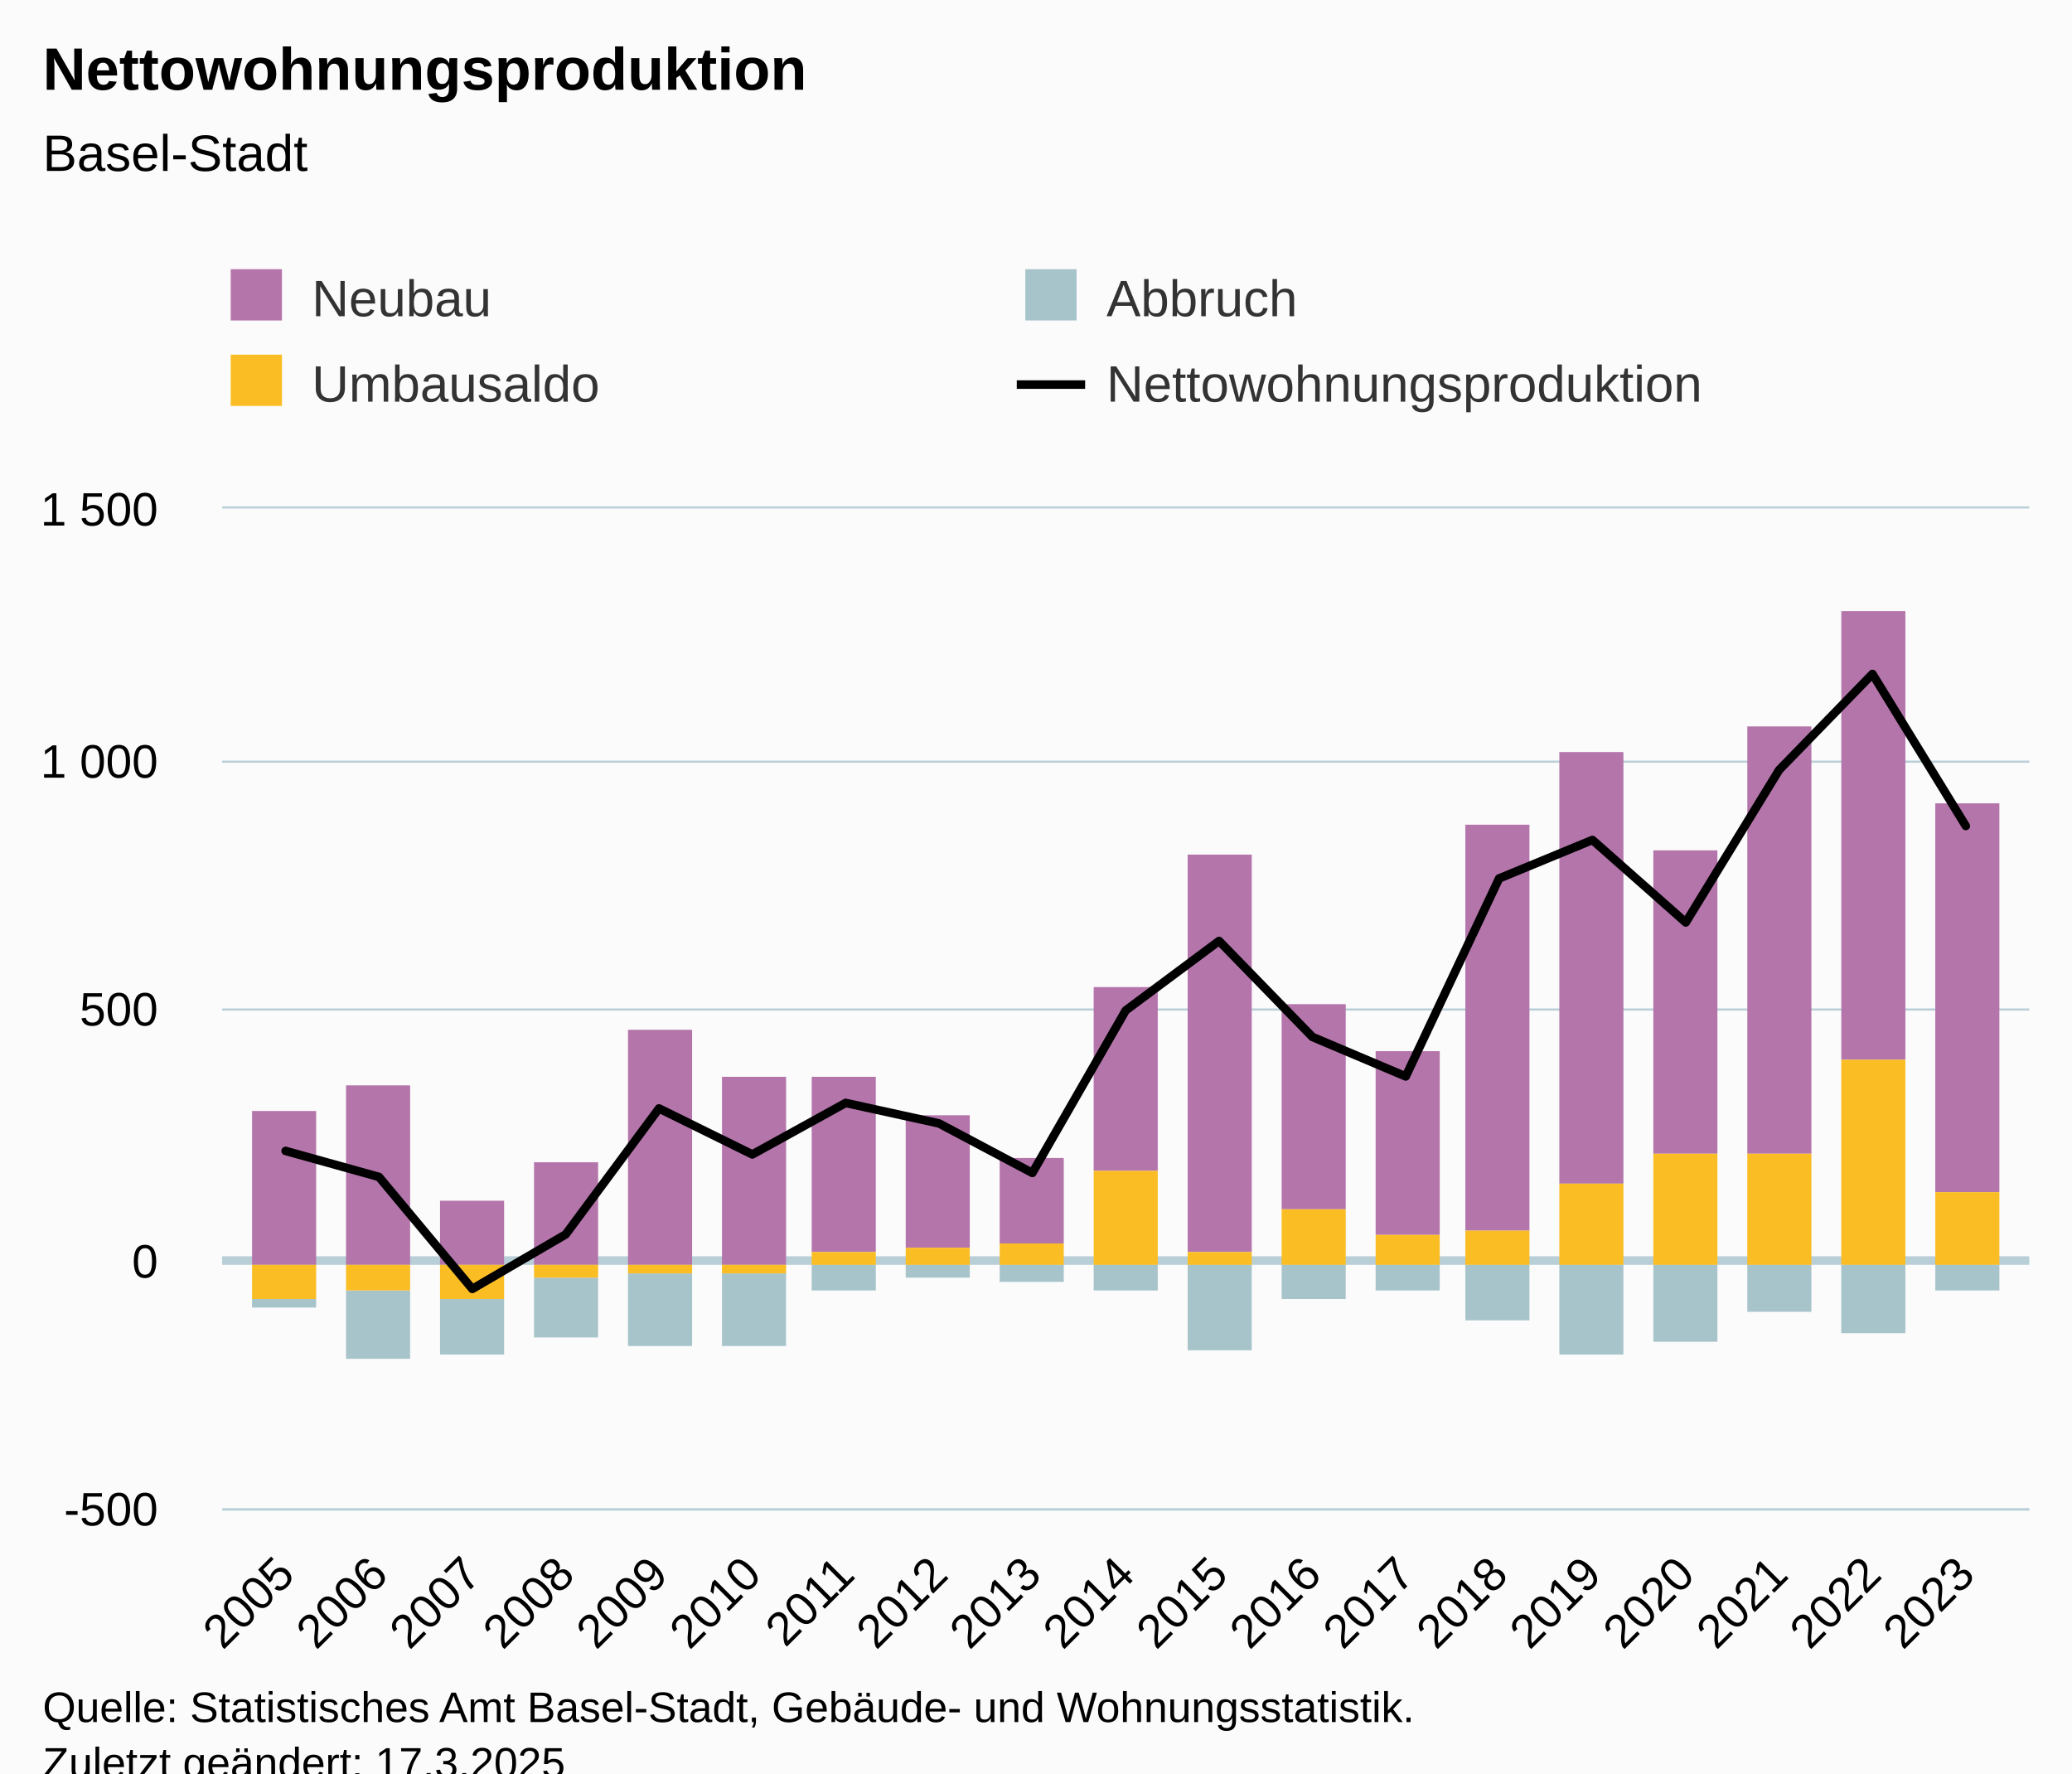
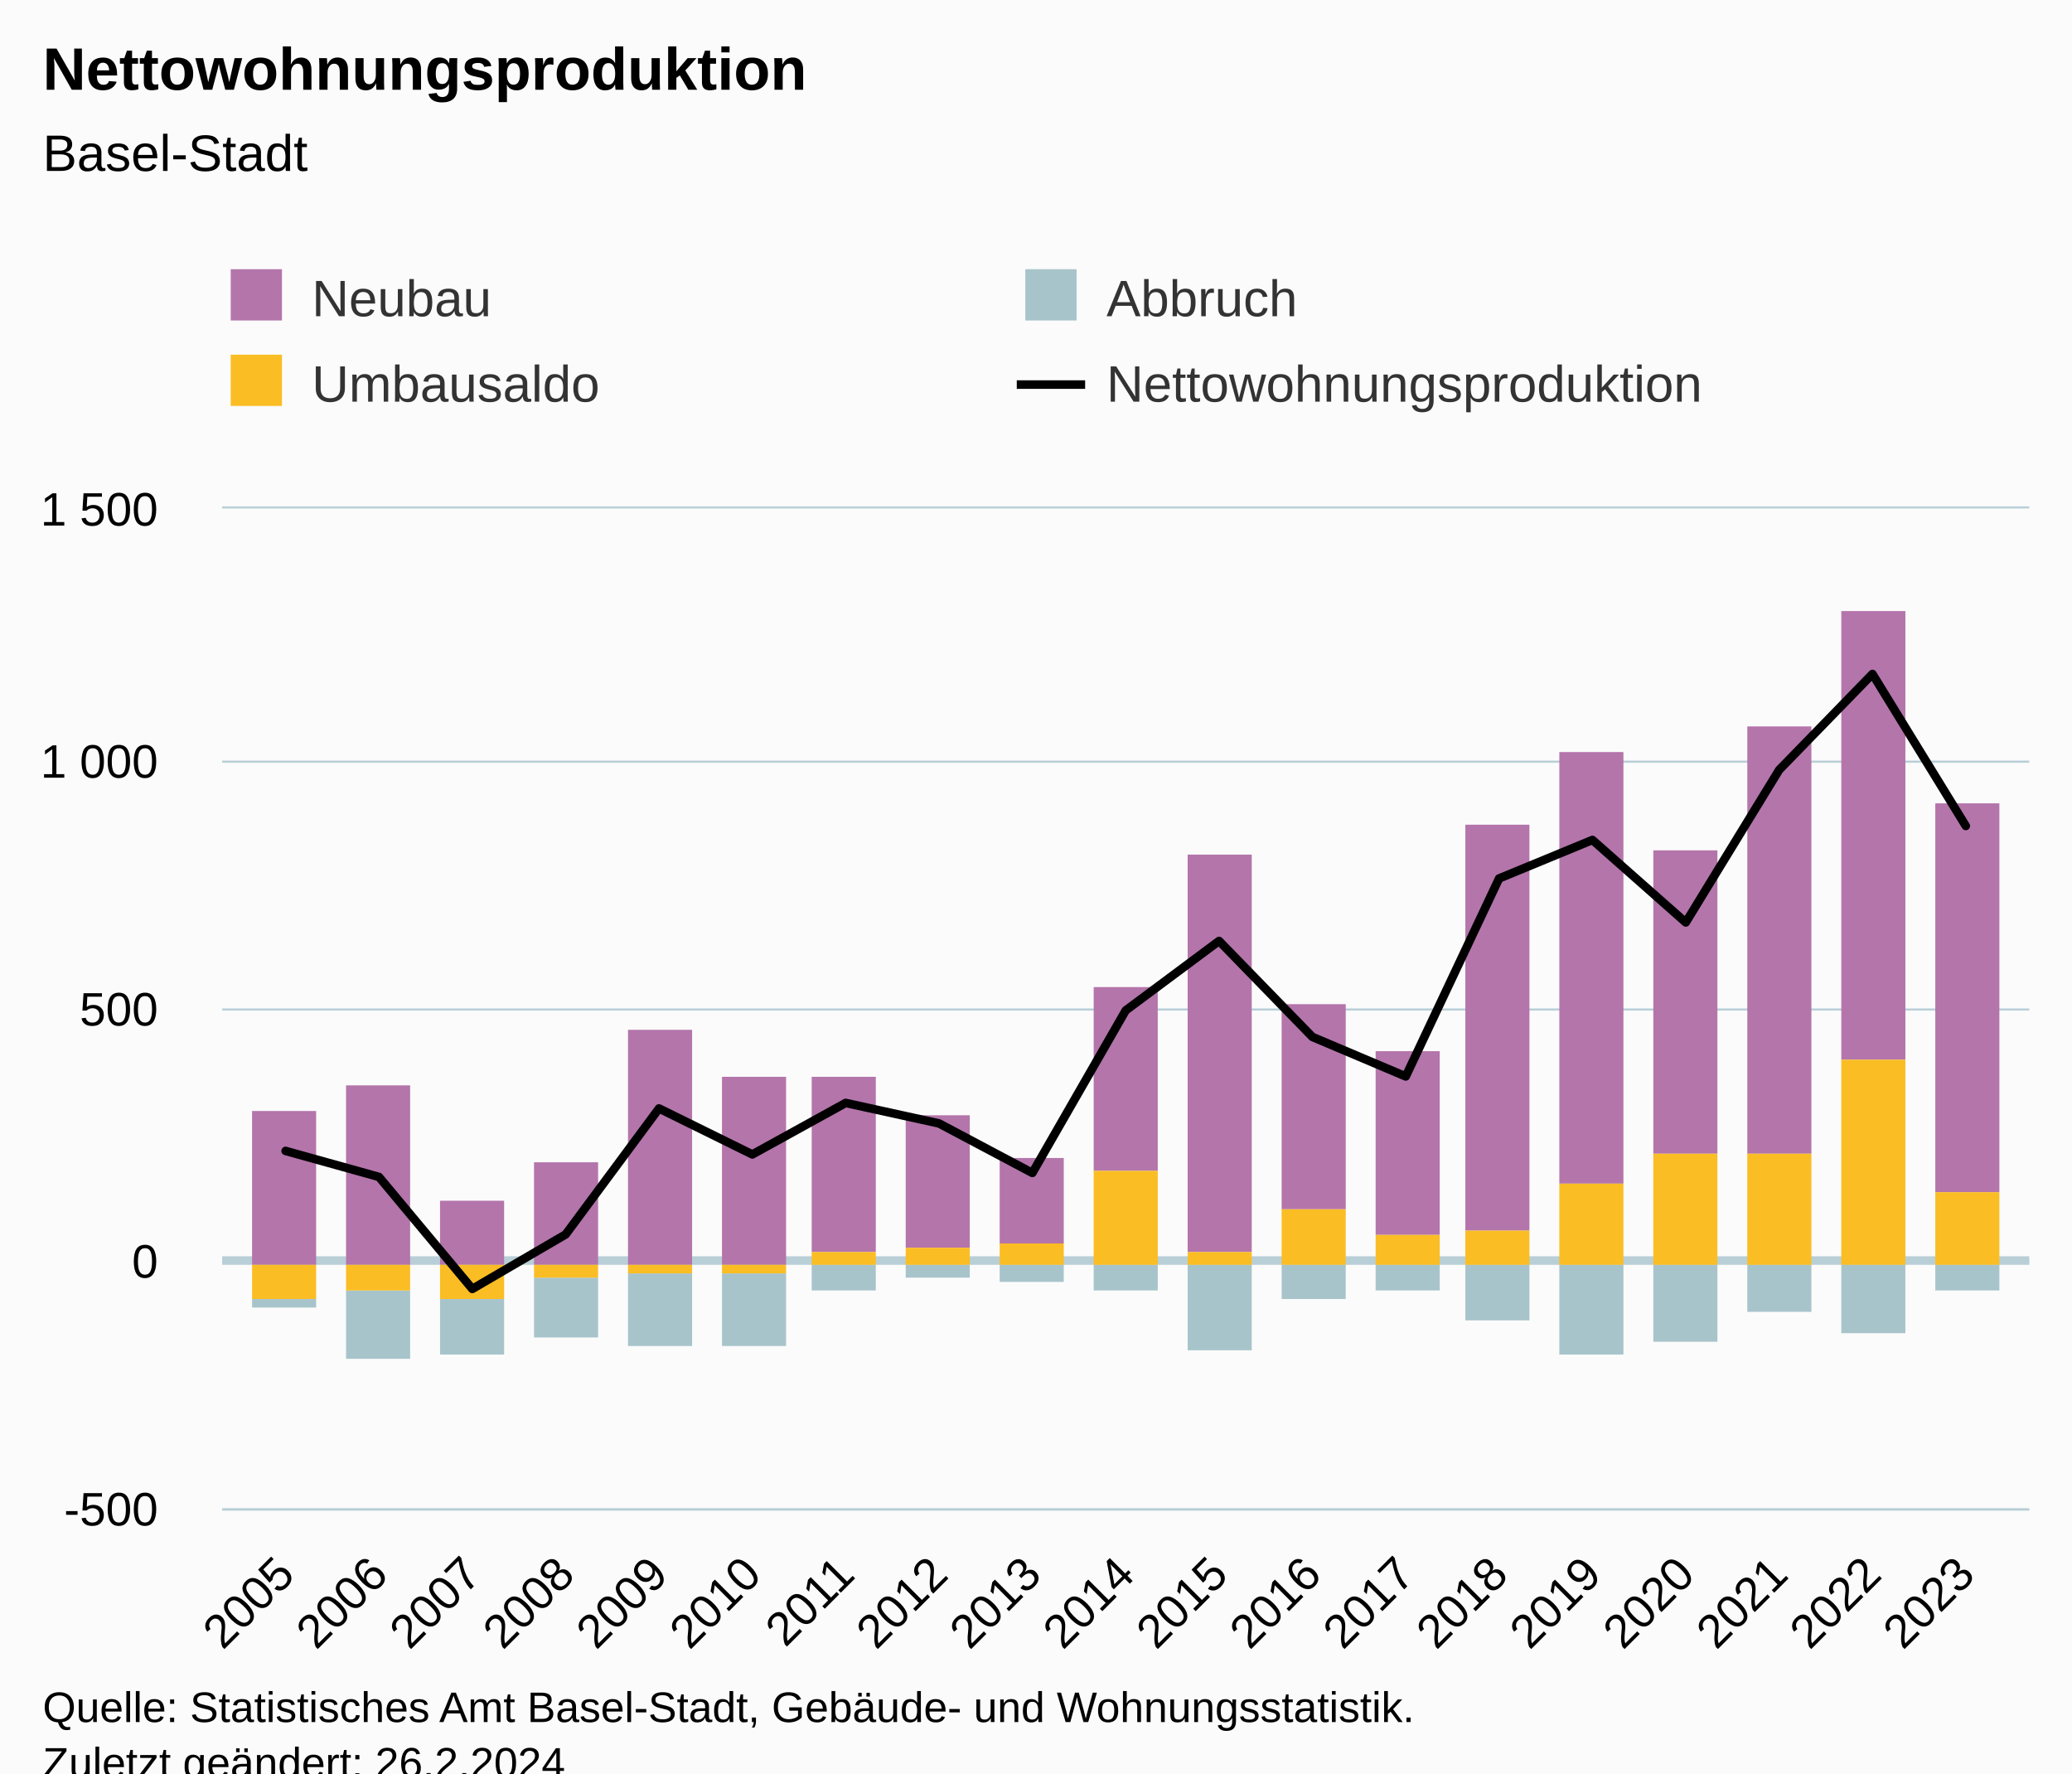
<svg xmlns="http://www.w3.org/2000/svg" version="1.1" class="highcharts-root" style="font-family:Arial;font-size:12px;" viewBox="0 0 485 415">
  <defs>
-     <clipPath id="highcharts-7s9vyj7-83-">
+     <clipPath id="highcharts-nkwkecx-83-">
      <rect x="0" y="0" width="423" height="234" fill="none" />
    </clipPath>
-     <clipPath id="highcharts-7s9vyj7-103-">
+     <clipPath id="highcharts-nkwkecx-103-">
      <rect x="0" y="0" width="423" height="234" fill="none" />
    </clipPath>
-     <clipPath id="highcharts-7s9vyj7-161-">
+     <clipPath id="highcharts-nkwkecx-161-">
      <rect x="52" y="119" width="423" height="234" fill="none" />
    </clipPath>
  </defs>
  <rect fill="#fbfbfb" class="highcharts-background" x="0" y="0" width="485" height="428" rx="0" ry="0" />
  <rect fill="none" class="highcharts-plot-background" x="52" y="119" width="423" height="234" />
  <g class="highcharts-pane-group" data-z-index="0" />
  <g class="highcharts-plot-lines-0" data-z-index="0">
    <path fill="none" class="highcharts-plot-line " stroke="#B9CFD7" stroke-width="2" d="M 52 295 L 475 295" />
  </g>
  <g class="highcharts-grid highcharts-xaxis-grid" data-z-index="1">
    <path fill="none" data-z-index="1" class="highcharts-grid-line" d="M 66.5 119 L 66.5 353" opacity="1" />
    <path fill="none" data-z-index="1" class="highcharts-grid-line" d="M 88.5 119 L 88.5 353" opacity="1" />
    <path fill="none" data-z-index="1" class="highcharts-grid-line" d="M 110.5 119 L 110.5 353" opacity="1" />
    <path fill="none" data-z-index="1" class="highcharts-grid-line" d="M 131.5 119 L 131.5 353" opacity="1" />
    <path fill="none" data-z-index="1" class="highcharts-grid-line" d="M 153.5 119 L 153.5 353" opacity="1" />
    <path fill="none" data-z-index="1" class="highcharts-grid-line" d="M 175.5 119 L 175.5 353" opacity="1" />
    <path fill="none" data-z-index="1" class="highcharts-grid-line" d="M 197.5 119 L 197.5 353" opacity="1" />
    <path fill="none" data-z-index="1" class="highcharts-grid-line" d="M 219.5 119 L 219.5 353" opacity="1" />
    <path fill="none" data-z-index="1" class="highcharts-grid-line" d="M 241.5 119 L 241.5 353" opacity="1" />
    <path fill="none" data-z-index="1" class="highcharts-grid-line" d="M 263.5 119 L 263.5 353" opacity="1" />
    <path fill="none" data-z-index="1" class="highcharts-grid-line" d="M 284.5 119 L 284.5 353" opacity="1" />
    <path fill="none" data-z-index="1" class="highcharts-grid-line" d="M 306.5 119 L 306.5 353" opacity="1" />
    <path fill="none" data-z-index="1" class="highcharts-grid-line" d="M 328.5 119 L 328.5 353" opacity="1" />
    <path fill="none" data-z-index="1" class="highcharts-grid-line" d="M 350.5 119 L 350.5 353" opacity="1" />
    <path fill="none" data-z-index="1" class="highcharts-grid-line" d="M 372.5 119 L 372.5 353" opacity="1" />
    <path fill="none" data-z-index="1" class="highcharts-grid-line" d="M 394.5 119 L 394.5 353" opacity="1" />
    <path fill="none" data-z-index="1" class="highcharts-grid-line" d="M 415.5 119 L 415.5 353" opacity="1" />
    <path fill="none" data-z-index="1" class="highcharts-grid-line" d="M 437.5 119 L 437.5 353" opacity="1" />
    <path fill="none" data-z-index="1" class="highcharts-grid-line" d="M 459.5 119 L 459.5 353" opacity="1" />
  </g>
  <g class="highcharts-grid highcharts-yaxis-grid" data-z-index="1">
    <path fill="none" stroke="#B9CFD7" stroke-width="0.5" data-z-index="1" class="highcharts-grid-line" d="M 52 353.25 L 475 353.25" opacity="1" />
    <path fill="none" stroke="#B9CFD7" stroke-width="0.5" data-z-index="1" class="highcharts-grid-line" d="M 52 295.25 L 475 295.25" opacity="1" />
    <path fill="none" stroke="#B9CFD7" stroke-width="0.5" data-z-index="1" class="highcharts-grid-line" d="M 52 236.25 L 475 236.25" opacity="1" />
    <path fill="none" stroke="#B9CFD7" stroke-width="0.5" data-z-index="1" class="highcharts-grid-line" d="M 52 178.25 L 475 178.25" opacity="1" />
    <path fill="none" stroke="#B9CFD7" stroke-width="0.5" data-z-index="1" class="highcharts-grid-line" d="M 52 118.75 L 475 118.75" opacity="1" />
  </g>
  <rect fill="none" class="highcharts-plot-border" data-z-index="1" x="52" y="119" width="423" height="234" />
  <g class="highcharts-axis highcharts-xaxis" data-z-index="2">
    <path fill="none" class="highcharts-axis-line" stroke="#B9CFD7" stroke-width="0.5" data-z-index="7" d="M 52 353.25 L 475 353.25" />
  </g>
  <g class="highcharts-axis highcharts-yaxis" data-z-index="2">
    <path fill="none" class="highcharts-axis-line" data-z-index="7" d="M 52 119 L 52 353" />
  </g>
  <g class="highcharts-series-group" data-z-index="3">
-     <g class="highcharts-series highcharts-series-0 highcharts-column-series" data-z-index="0.1" opacity="1" transform="translate(52,119) scale(1 1)" clip-path="url(#highcharts-7s9vyj7-103-)">
+     <g class="highcharts-series highcharts-series-0 highcharts-column-series" data-z-index="0.1" opacity="1" transform="translate(52,119) scale(1 1)" clip-path="url(#highcharts-nkwkecx-103-)">
      <rect x="7" y="141" width="15" height="36" fill="#b475ab" opacity="1" class="highcharts-point" />
      <rect x="29" y="135" width="15" height="42" fill="#b475ab" opacity="1" class="highcharts-point" />
      <rect x="51" y="162" width="15" height="15" fill="#b475ab" opacity="1" class="highcharts-point" />
      <rect x="73" y="153" width="15" height="24" fill="#b475ab" opacity="1" class="highcharts-point" />
      <rect x="95" y="122" width="15" height="55" fill="#b475ab" opacity="1" class="highcharts-point" />
      <rect x="117" y="133" width="15" height="44" fill="#b475ab" opacity="1" class="highcharts-point" />
      <rect x="138" y="133" width="15" height="41" fill="#b475ab" opacity="1" class="highcharts-point" />
      <rect x="160" y="142" width="15" height="31" fill="#b475ab" opacity="1" class="highcharts-point" />
      <rect x="182" y="152" width="15" height="20" fill="#b475ab" opacity="1" class="highcharts-point" />
      <rect x="204" y="112" width="15" height="43" fill="#b475ab" opacity="1" class="highcharts-point" />
      <rect x="226" y="81" width="15" height="93" fill="#b475ab" opacity="1" class="highcharts-point" />
      <rect x="248" y="116" width="15" height="48" fill="#b475ab" opacity="1" class="highcharts-point" />
      <rect x="270" y="127" width="15" height="43" fill="#b475ab" opacity="1" class="highcharts-point" />
      <rect x="291" y="74" width="15" height="95" fill="#b475ab" opacity="1" class="highcharts-point" />
      <rect x="313" y="57" width="15" height="101" fill="#b475ab" opacity="1" class="highcharts-point" />
      <rect x="335" y="80" width="15" height="71" fill="#b475ab" opacity="1" class="highcharts-point" />
      <rect x="357" y="51" width="15" height="100" fill="#b475ab" opacity="1" class="highcharts-point" />
      <rect x="379" y="24" width="15" height="105" fill="#b475ab" opacity="1" class="highcharts-point" />
      <rect x="401" y="69" width="15" height="91" fill="#b475ab" opacity="1" class="highcharts-point" />
    </g>
    <g class="highcharts-markers highcharts-series-0 highcharts-column-series" data-z-index="0.1" opacity="1" transform="translate(52,119) scale(1 1)" clip-path="none" />
-     <g class="highcharts-series highcharts-series-1 highcharts-column-series" data-z-index="0.1" opacity="1" transform="translate(52,119) scale(1 1)" clip-path="url(#highcharts-7s9vyj7-103-)">
+     <g class="highcharts-series highcharts-series-1 highcharts-column-series" data-z-index="0.1" opacity="1" transform="translate(52,119) scale(1 1)" clip-path="url(#highcharts-nkwkecx-103-)">
      <rect x="7" y="185" width="15" height="2" fill="#a8c4cb" opacity="1" class="highcharts-point highcharts-negative" />
      <rect x="29" y="183" width="15" height="16" fill="#a8c4cb" opacity="1" class="highcharts-point highcharts-negative" />
      <rect x="51" y="185" width="15" height="13" fill="#a8c4cb" opacity="1" class="highcharts-point highcharts-negative" />
      <rect x="73" y="180" width="15" height="14" fill="#a8c4cb" opacity="1" class="highcharts-point highcharts-negative" />
      <rect x="95" y="179" width="15" height="17" fill="#a8c4cb" opacity="1" class="highcharts-point highcharts-negative" />
      <rect x="117" y="179" width="15" height="17" fill="#a8c4cb" opacity="1" class="highcharts-point highcharts-negative" />
      <rect x="138" y="177" width="15" height="6" fill="#a8c4cb" opacity="1" class="highcharts-point highcharts-negative" />
      <rect x="160" y="177" width="15" height="3" fill="#a8c4cb" opacity="1" class="highcharts-point highcharts-negative" />
      <rect x="182" y="177" width="15" height="4" fill="#a8c4cb" opacity="1" class="highcharts-point highcharts-negative" />
      <rect x="204" y="177" width="15" height="6" fill="#a8c4cb" opacity="1" class="highcharts-point highcharts-negative" />
      <rect x="226" y="177" width="15" height="20" fill="#a8c4cb" opacity="1" class="highcharts-point highcharts-negative" />
      <rect x="248" y="177" width="15" height="8" fill="#a8c4cb" opacity="1" class="highcharts-point highcharts-negative" />
      <rect x="270" y="177" width="15" height="6" fill="#a8c4cb" opacity="1" class="highcharts-point highcharts-negative" />
      <rect x="291" y="177" width="15" height="13" fill="#a8c4cb" opacity="1" class="highcharts-point highcharts-negative" />
      <rect x="313" y="177" width="15" height="21" fill="#a8c4cb" opacity="1" class="highcharts-point highcharts-negative" />
      <rect x="335" y="177" width="15" height="18" fill="#a8c4cb" opacity="1" class="highcharts-point highcharts-negative" />
      <rect x="357" y="177" width="15" height="11" fill="#a8c4cb" opacity="1" class="highcharts-point highcharts-negative" />
      <rect x="379" y="177" width="15" height="16" fill="#a8c4cb" opacity="1" class="highcharts-point highcharts-negative" />
      <rect x="401" y="177" width="15" height="6" fill="#a8c4cb" opacity="1" class="highcharts-point highcharts-negative" />
    </g>
    <g class="highcharts-markers highcharts-series-1 highcharts-column-series" data-z-index="0.1" opacity="1" transform="translate(52,119) scale(1 1)" clip-path="none" />
-     <g class="highcharts-series highcharts-series-2 highcharts-column-series" data-z-index="0.1" opacity="1" transform="translate(52,119) scale(1 1)" clip-path="url(#highcharts-7s9vyj7-103-)">
+     <g class="highcharts-series highcharts-series-2 highcharts-column-series" data-z-index="0.1" opacity="1" transform="translate(52,119) scale(1 1)" clip-path="url(#highcharts-nkwkecx-103-)">
      <rect x="7" y="177" width="15" height="8" fill="#fabd24" opacity="1" class="highcharts-point highcharts-negative" />
      <rect x="29" y="177" width="15" height="6" fill="#fabd24" opacity="1" class="highcharts-point highcharts-negative" />
      <rect x="51" y="177" width="15" height="8" fill="#fabd24" opacity="1" class="highcharts-point highcharts-negative" />
      <rect x="73" y="177" width="15" height="3" fill="#fabd24" opacity="1" class="highcharts-point highcharts-negative" />
      <rect x="95" y="177" width="15" height="2" fill="#fabd24" opacity="1" class="highcharts-point highcharts-negative" />
      <rect x="117" y="177" width="15" height="2" fill="#fabd24" opacity="1" class="highcharts-point highcharts-negative" />
      <rect x="138" y="174" width="15" height="3" fill="#fabd24" opacity="1" class="highcharts-point" />
      <rect x="160" y="173" width="15" height="4" fill="#fabd24" opacity="1" class="highcharts-point" />
      <rect x="182" y="172" width="15" height="5" fill="#fabd24" opacity="1" class="highcharts-point" />
      <rect x="204" y="155" width="15" height="22" fill="#fabd24" opacity="1" class="highcharts-point" />
      <rect x="226" y="174" width="15" height="3" fill="#fabd24" opacity="1" class="highcharts-point" />
      <rect x="248" y="164" width="15" height="13" fill="#fabd24" opacity="1" class="highcharts-point" />
      <rect x="270" y="170" width="15" height="7" fill="#fabd24" opacity="1" class="highcharts-point" />
      <rect x="291" y="169" width="15" height="8" fill="#fabd24" opacity="1" class="highcharts-point" />
      <rect x="313" y="158" width="15" height="19" fill="#fabd24" opacity="1" class="highcharts-point" />
      <rect x="335" y="151" width="15" height="26" fill="#fabd24" opacity="1" class="highcharts-point" />
      <rect x="357" y="151" width="15" height="26" fill="#fabd24" opacity="1" class="highcharts-point" />
      <rect x="379" y="129" width="15" height="48" fill="#fabd24" opacity="1" class="highcharts-point" />
      <rect x="401" y="160" width="15" height="17" fill="#fabd24" opacity="1" class="highcharts-point" />
    </g>
    <g class="highcharts-markers highcharts-series-2 highcharts-column-series" data-z-index="0.1" opacity="1" transform="translate(52,119) scale(1 1)" clip-path="none" />
-     <g class="highcharts-series highcharts-series-3 highcharts-line-series" data-z-index="0.1" opacity="1" transform="translate(52,119) scale(1 1)" clip-path="url(#highcharts-7s9vyj7-103-)">
+     <g class="highcharts-series highcharts-series-3 highcharts-line-series" data-z-index="0.1" opacity="1" transform="translate(52,119) scale(1 1)" clip-path="url(#highcharts-nkwkecx-103-)">
      <path fill="none" d="M 14.857 150.345 L 36.707 156.429 L 58.556 182.637 L 80.405 169.884 L 102.254 140.4 L 124.103 151.164 L 145.952 139.113 L 167.802 143.91 L 189.651 155.493 L 211.5 117.468 L 233.349 101.205 L 255.198 123.669 L 277.048 132.912 L 298.897 86.58 L 320.746 77.571 L 342.595 96.876 L 364.444 61.191 L 386.293 38.727 L 408.143 74.295" class="highcharts-graph" data-z-index="1" stroke="#000000" stroke-width="2" stroke-linejoin="round" stroke-linecap="round" />
    </g>
    <g class="highcharts-markers highcharts-series-3 highcharts-line-series" data-z-index="0.1" opacity="1" transform="translate(52,119) scale(1 1)" clip-path="none" />
  </g>
  <text x="10" text-anchor="start" class="highcharts-title" data-z-index="4" style="color:#000000;font-size:14px;font-weight:bold;fill:#000000;" y="21">
    <tspan>Nettowohnungsproduktion</tspan>
  </text>
  <text x="10" text-anchor="start" class="highcharts-subtitle" data-z-index="4" style="color:#000000;font-size:12px;font-weight:normal;fill:#000000;" y="40">
    <tspan>Basel-Stadt</tspan>
  </text>
  <text x="10" text-anchor="start" class="highcharts-caption" data-z-index="4" style="color:#666666;fill:#666666;" y="400" />
  <g class="highcharts-legend" data-z-index="7" transform="translate(44,56)">
    <rect fill="none" class="highcharts-legend-box" rx="0" ry="0" x="0" y="0" width="368" height="51" visibility="visible" />
    <g data-z-index="1">
      <g>
        <g class="highcharts-legend-item highcharts-column-series highcharts-color-undefined highcharts-series-0" data-z-index="1" transform="translate(8,3)">
          <text x="21" style="color:#333333;cursor:pointer;font-size:12px;font-weight:normal;fill:#333333;" text-anchor="start" data-z-index="2" y="15">
            <tspan>Neubau</tspan>
          </text>
          <rect x="2" y="4" width="12" height="12" fill="#b475ab" class="highcharts-point" data-z-index="3" />
        </g>
        <g class="highcharts-legend-item highcharts-column-series highcharts-color-undefined highcharts-series-1" data-z-index="1" transform="translate(194,3)">
          <text x="21" y="15" style="color:#333333;cursor:pointer;font-size:12px;font-weight:normal;fill:#333333;" text-anchor="start" data-z-index="2">
            <tspan>Abbruch</tspan>
          </text>
          <rect x="2" y="4" width="12" height="12" fill="#a8c4cb" class="highcharts-point" data-z-index="3" />
        </g>
        <g class="highcharts-legend-item highcharts-column-series highcharts-color-undefined highcharts-series-2" data-z-index="1" transform="translate(8,23)">
          <text x="21" y="15" style="color:#333333;cursor:pointer;font-size:12px;font-weight:normal;fill:#333333;" text-anchor="start" data-z-index="2">
            <tspan>Umbausaldo</tspan>
          </text>
          <rect x="2" y="4" width="12" height="12" fill="#fabd24" class="highcharts-point" data-z-index="3" />
        </g>
        <g class="highcharts-legend-item highcharts-line-series highcharts-color-undefined highcharts-series-3" data-z-index="1" transform="translate(194,23)">
          <path fill="none" d="M 0 11 L 16 11" class="highcharts-graph" stroke="#000000" stroke-width="2" />
          <text x="21" y="15" style="color:#333333;cursor:pointer;font-size:12px;font-weight:normal;fill:#333333;" text-anchor="start" data-z-index="2">
            <tspan>Nettowohnungsproduktion</tspan>
          </text>
        </g>
      </g>
    </g>
  </g>
  <g class="highcharts-axis-labels highcharts-xaxis-labels" data-z-index="7">
    <text x="69.45" style="color:#000000;cursor:default;font-size:11px;fill:#000000;" text-anchor="end" transform="translate(0,0) rotate(-45 69.45016 369)" y="369" opacity="1">2005</text>
    <text x="91.299" style="color:#000000;cursor:default;font-size:11px;fill:#000000;" text-anchor="end" transform="translate(0,0) rotate(-45 91.29934 369)" y="369" opacity="1">2006</text>
    <text x="113.149" style="color:#000000;cursor:default;font-size:11px;fill:#000000;" text-anchor="end" transform="translate(0,0) rotate(-45 113.1485 369)" y="369" opacity="1">2007</text>
    <text x="134.998" style="color:#000000;cursor:default;font-size:11px;fill:#000000;" text-anchor="end" transform="translate(0,0) rotate(-45 134.9977 369)" y="369" opacity="1">2008</text>
    <text x="156.847" style="color:#000000;cursor:default;font-size:11px;fill:#000000;" text-anchor="end" transform="translate(0,0) rotate(-45 156.8469 369)" y="369" opacity="1">2009</text>
    <text x="178.696" style="color:#000000;cursor:default;font-size:11px;fill:#000000;" text-anchor="end" transform="translate(0,0) rotate(-45 178.696 369)" y="369" opacity="1">2010</text>
    <text x="200.545" style="color:#000000;cursor:default;font-size:11px;fill:#000000;" text-anchor="end" transform="translate(0,0) rotate(-45 200.5452 369)" y="369" opacity="1">2011</text>
    <text x="222.394" style="color:#000000;cursor:default;font-size:11px;fill:#000000;" text-anchor="end" transform="translate(0,0) rotate(-45 222.3944 369)" y="369" opacity="1">2012</text>
    <text x="244.244" style="color:#000000;cursor:default;font-size:11px;fill:#000000;" text-anchor="end" transform="translate(0,0) rotate(-45 244.2436 369)" y="369" opacity="1">2013</text>
    <text x="266.093" style="color:#000000;cursor:default;font-size:11px;fill:#000000;" text-anchor="end" transform="translate(0,0) rotate(-45 266.0927 369)" y="369" opacity="1">2014</text>
    <text x="287.942" style="color:#000000;cursor:default;font-size:11px;fill:#000000;" text-anchor="end" transform="translate(0,0) rotate(-45 287.9419 369)" y="369" opacity="1">2015</text>
    <text x="309.791" style="color:#000000;cursor:default;font-size:11px;fill:#000000;" text-anchor="end" transform="translate(0,0) rotate(-45 309.7911 369)" y="369" opacity="1">2016</text>
    <text x="331.64" style="color:#000000;cursor:default;font-size:11px;fill:#000000;" text-anchor="end" transform="translate(0,0) rotate(-45 331.6402 369)" y="369" opacity="1">2017</text>
    <text x="353.489" style="color:#000000;cursor:default;font-size:11px;fill:#000000;" text-anchor="end" transform="translate(0,0) rotate(-45 353.4894 369)" y="369" opacity="1">2018</text>
    <text x="375.339" style="color:#000000;cursor:default;font-size:11px;fill:#000000;" text-anchor="end" transform="translate(0,0) rotate(-45 375.3386 369)" y="369" opacity="1">2019</text>
    <text x="397.188" style="color:#000000;cursor:default;font-size:11px;fill:#000000;" text-anchor="end" transform="translate(0,0) rotate(-45 397.1878 369)" y="369" opacity="1">2020</text>
    <text x="419.037" style="color:#000000;cursor:default;font-size:11px;fill:#000000;" text-anchor="end" transform="translate(0,0) rotate(-45 419.0369 369)" y="369" opacity="1">2021</text>
    <text x="440.886" style="color:#000000;cursor:default;font-size:11px;fill:#000000;" text-anchor="end" transform="translate(0,0) rotate(-45 440.8861 369)" y="369" opacity="1">2022</text>
    <text x="462.735" style="color:#000000;cursor:default;font-size:11px;fill:#000000;" text-anchor="end" transform="translate(0,0) rotate(-45 462.7353 369)" y="369" opacity="1">2023</text>
  </g>
  <g class="highcharts-axis-labels highcharts-yaxis-labels" data-z-index="7">
    <text x="37" style="color:#000000;cursor:default;font-size:11px;fill:#000000;" text-anchor="end" transform="translate(0,0)" y="357" opacity="1">-500</text>
    <text x="37" style="color:#000000;cursor:default;font-size:11px;fill:#000000;" text-anchor="end" transform="translate(0,0)" y="299" opacity="1">0</text>
    <text x="37" style="color:#000000;cursor:default;font-size:11px;fill:#000000;" text-anchor="end" transform="translate(0,0)" y="240" opacity="1">500</text>
    <text x="37" style="color:#000000;cursor:default;font-size:11px;fill:#000000;" text-anchor="end" transform="translate(0,0)" y="182" opacity="1">
      <tspan>1 000</tspan>
    </text>
    <text x="37" style="color:#000000;cursor:default;font-size:11px;fill:#000000;" text-anchor="end" transform="translate(0,0)" y="123" opacity="1">
      <tspan>1 500</tspan>
    </text>
  </g>
  <text x="10" class="highcharts-credits" text-anchor="start" data-z-index="8" style="cursor:default;color:#000000;font-size:10px;fill:#000000;" y="403">
    <tspan>Quelle: Statistisches Amt Basel-Stadt, Gebäude- und Wohnungsstatistik.</tspan>
-     <tspan x="10" dy="13">Zuletzt geändert: 17.3.2025</tspan>
+     <tspan x="10" dy="13">Zuletzt geändert: 26.2.2024</tspan>
  </text>
-   <g class="highcharts-control-points" data-z-index="99" clip-path="url(#highcharts-7s9vyj7-161-)" />
+   <g class="highcharts-control-points" data-z-index="99" clip-path="url(#highcharts-nkwkecx-161-)" />
</svg>
